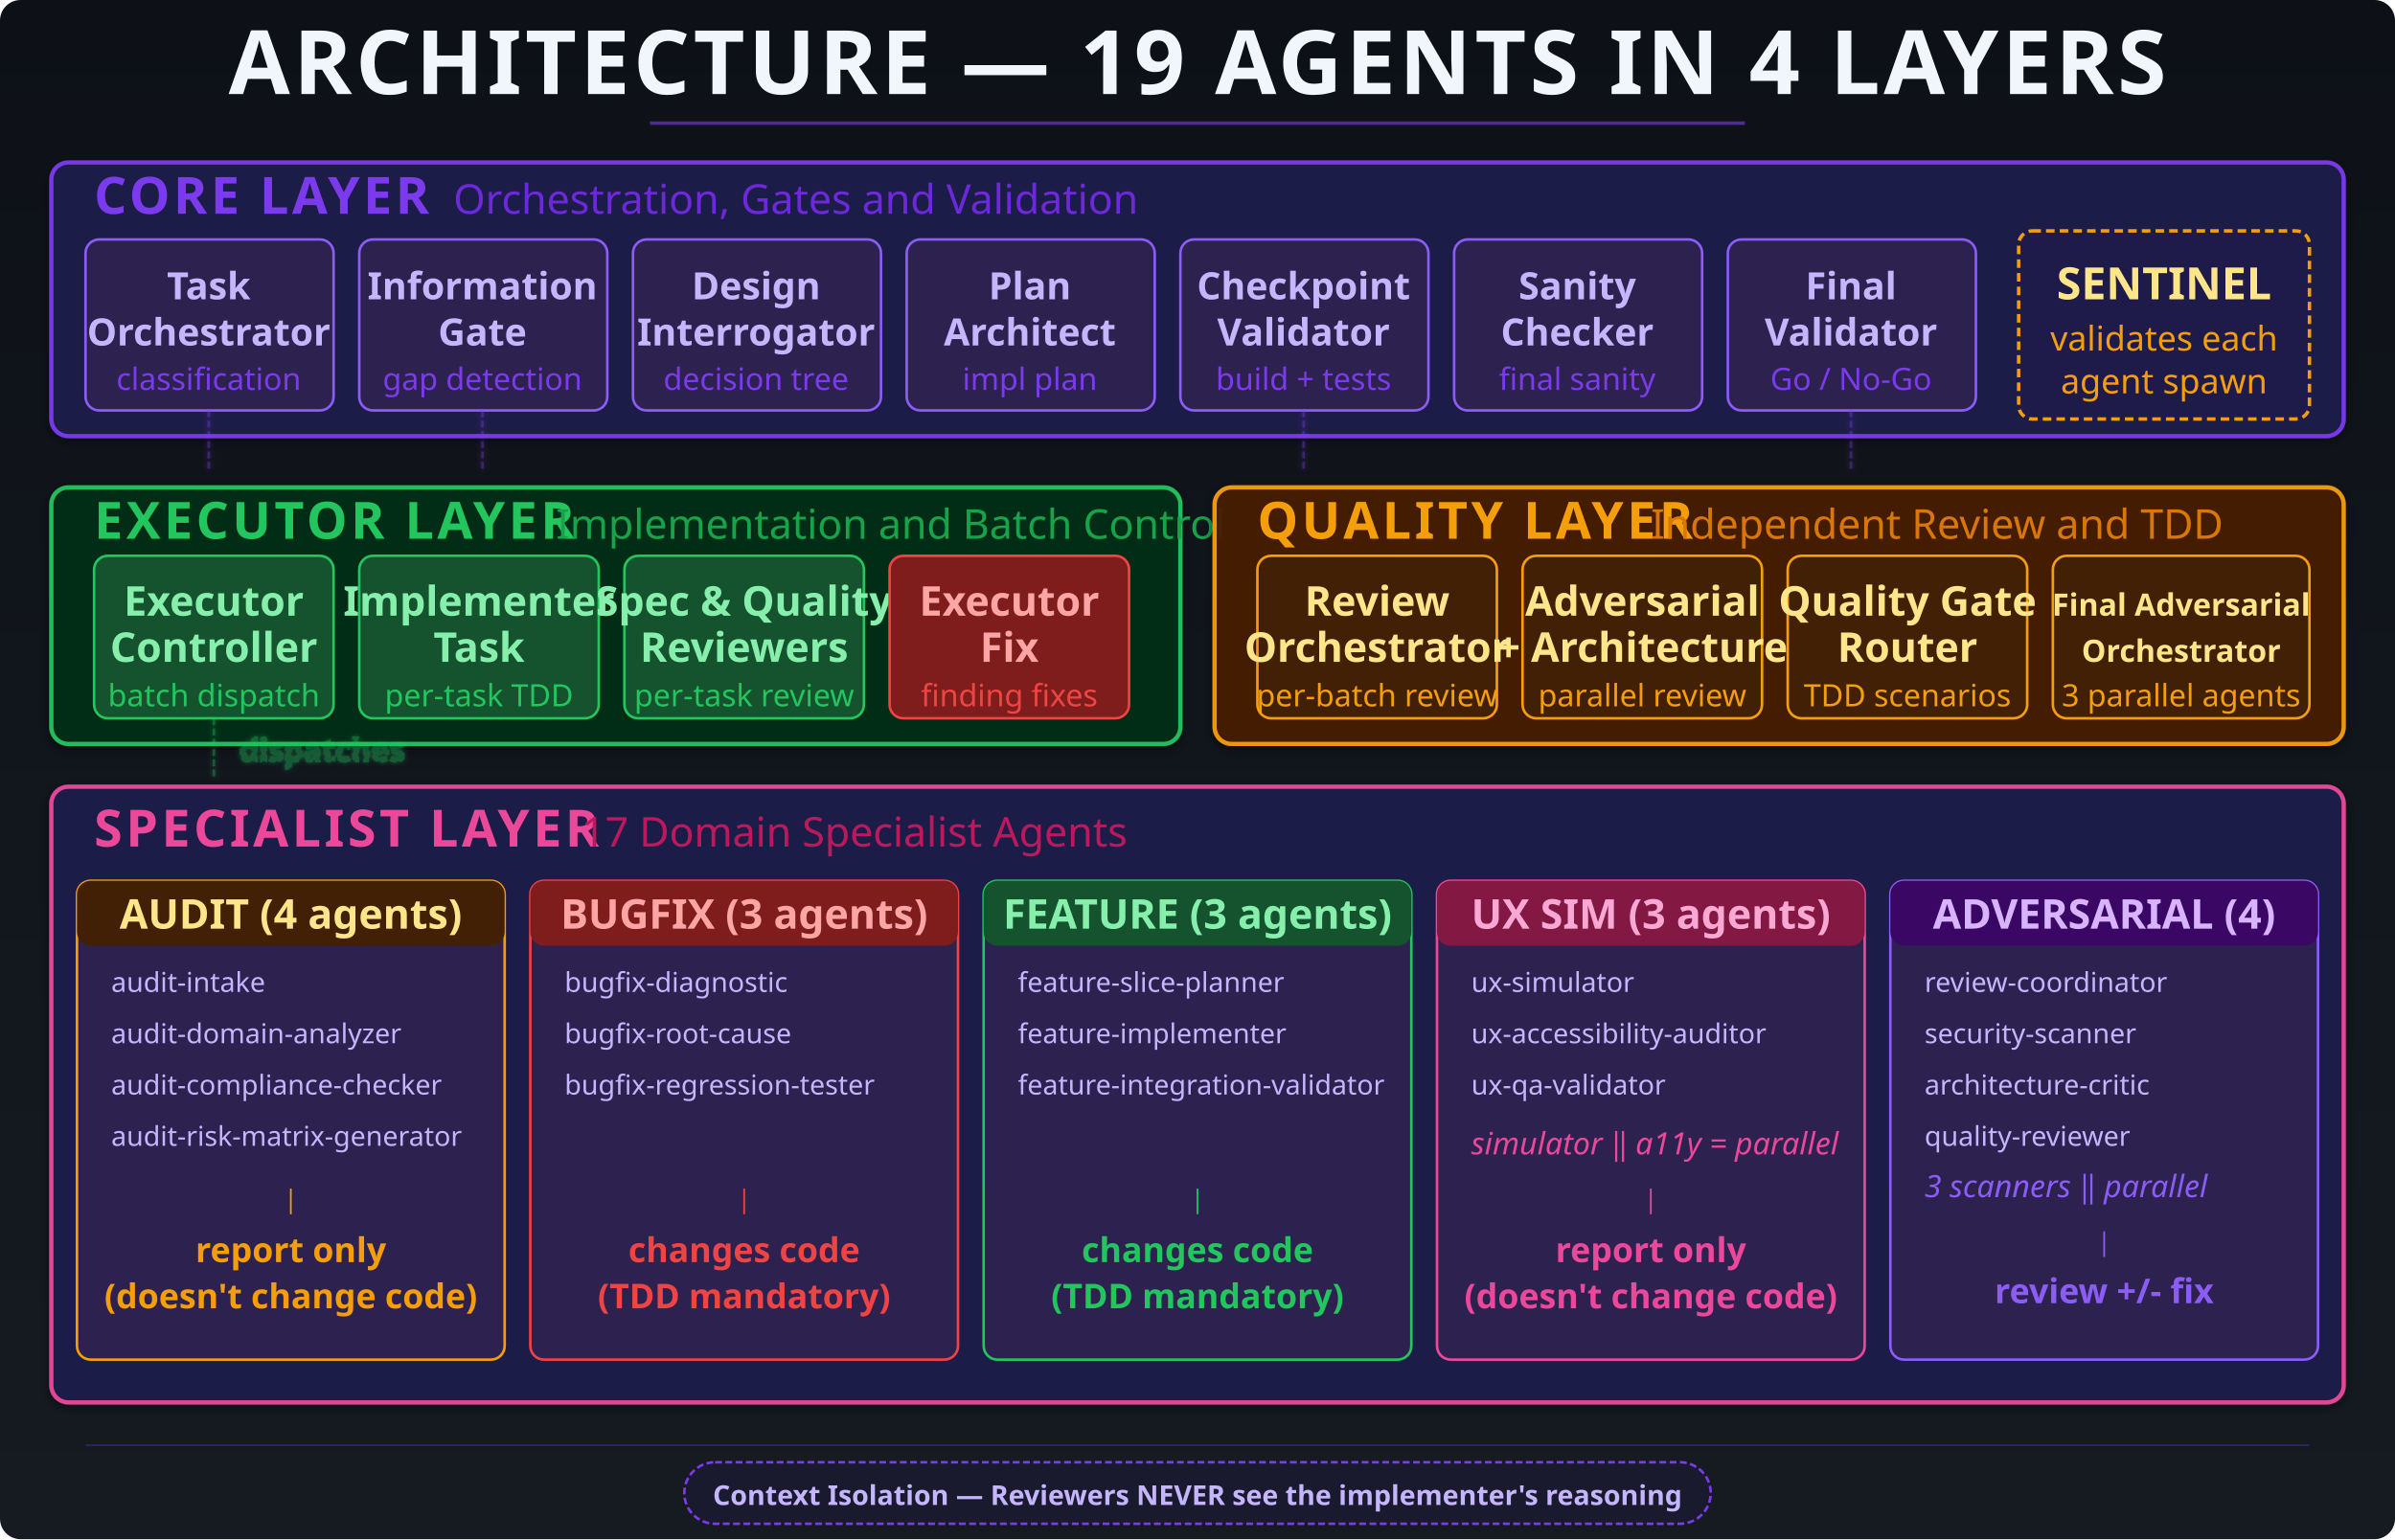
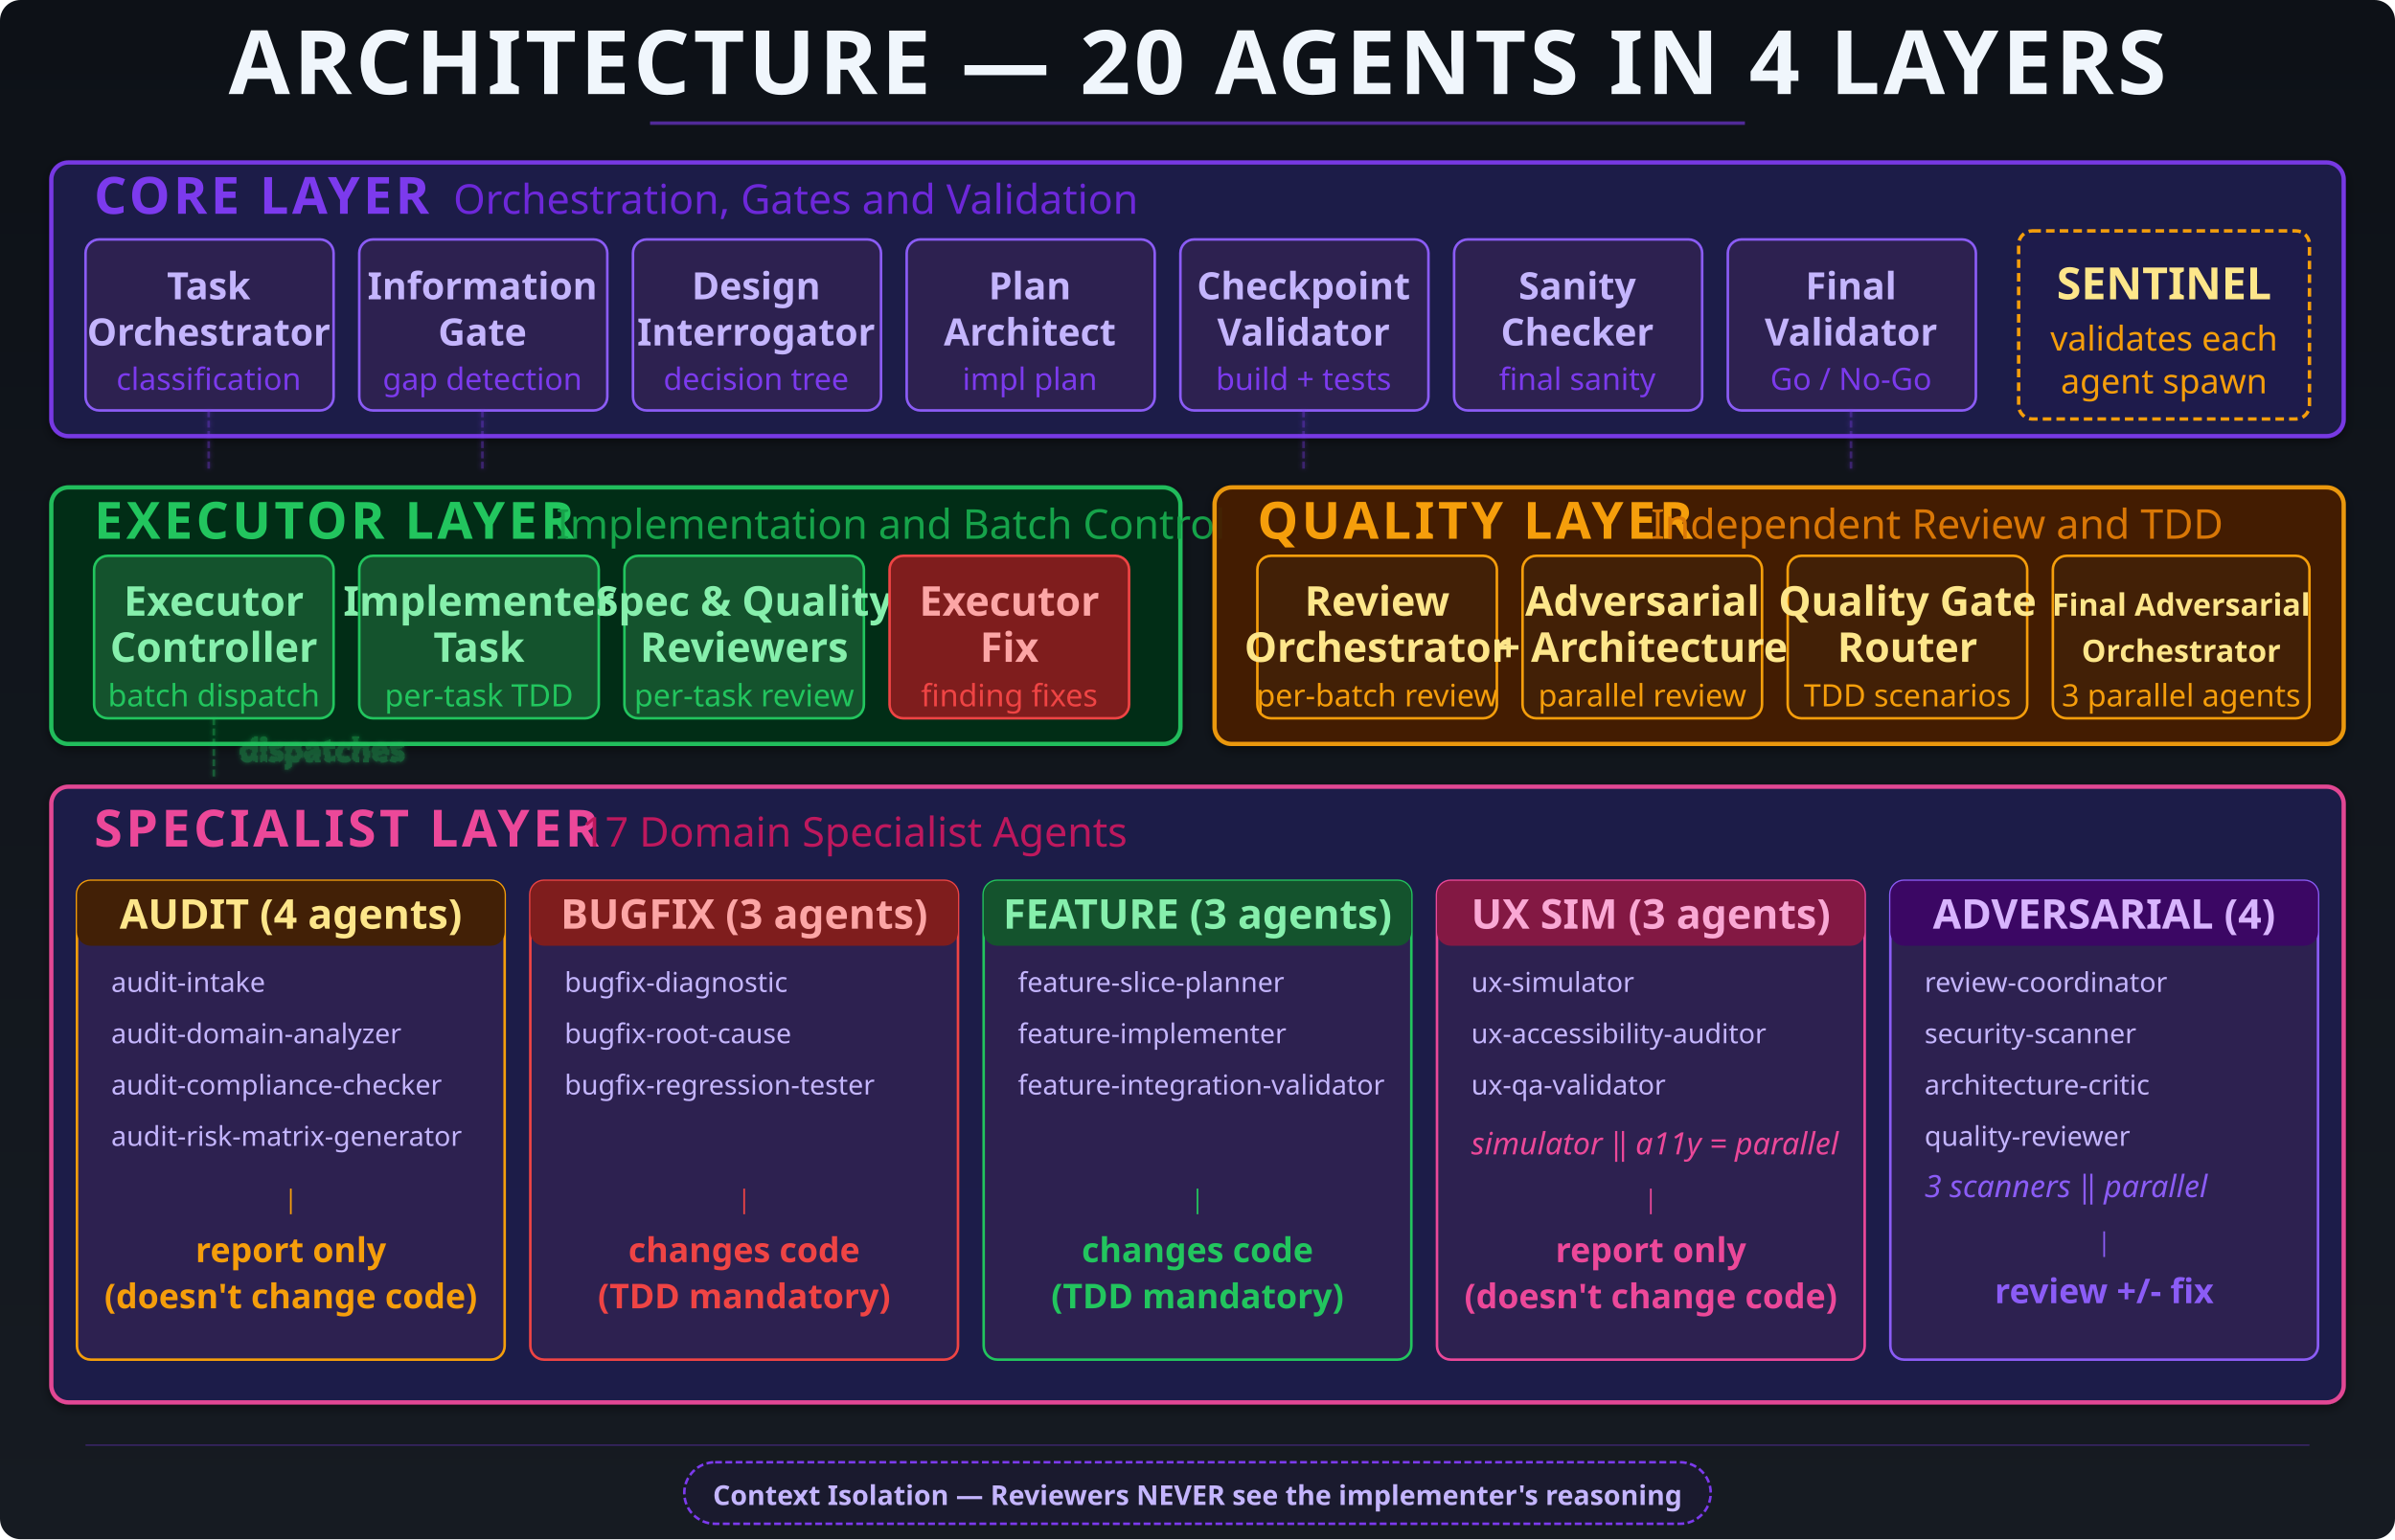
<svg xmlns="http://www.w3.org/2000/svg" viewBox="0 0 1400 900" width="100%">
  <defs>
    <linearGradient id="bg2" x1="0" y1="0" x2="0" y2="1">
      <stop offset="0%" stop-color="#0d1117" />
      <stop offset="100%" stop-color="#161b22" />
    </linearGradient>
    <filter id="s2" x="-20%" y="-20%" width="140%" height="140%">
      <feDropShadow dx="0" dy="2" stdDeviation="3" flood-color="#000" flood-opacity="0.5" />
    </filter>
    <filter id="connGlow2">
      <feGaussianBlur stdDeviation="1.5" result="blur" />
      <feMerge>
        <feMergeNode in="blur" />
        <feMergeNode in="SourceGraphic" />
      </feMerge>
    </filter>
  </defs>
  <rect width="1400" height="900" fill="url(#bg2)" rx="12" />
-   <text x="700" y="55" text-anchor="middle" fill="#f0f6fc" font-size="52" font-weight="700" letter-spacing="2" font-family="'Segoe UI',system-ui,sans-serif">ARCHITECTURE — 19 AGENTS IN 4 LAYERS</text>
+   <text x="700" y="55" text-anchor="middle" fill="#f0f6fc" font-size="52" font-weight="700" letter-spacing="2" font-family="'Segoe UI',system-ui,sans-serif">ARCHITECTURE — 20 AGENTS IN 4 LAYERS</text>
  <line x1="380" y1="72" x2="1020" y2="72" stroke="#7C3AED" stroke-width="2" opacity="0.6">
    <animate attributeName="opacity" values="0.6;1;0.6" dur="3s" repeatCount="indefinite" />
  </line>
  <g>
    <rect x="30" y="95" width="1340" height="160" rx="10" fill="#1e1b4b" stroke="#7C3AED" stroke-width="2.5" filter="url(#s2)" opacity="0.95">
      <animate attributeName="stroke-width" values="2.5;3.5;2.5" dur="4s" repeatCount="indefinite" />
    </rect>
    <text x="55" y="125" fill="#7C3AED" font-size="30" font-weight="800" letter-spacing="2" font-family="'Segoe UI',system-ui,sans-serif">CORE LAYER</text>
    <text x="265" y="125" fill="#6d28d9" font-size="24" font-family="'Segoe UI',system-ui,sans-serif">Orchestration, Gates and Validation</text>
    <rect x="50" y="140" width="145" height="100" rx="8" fill="#2d2150" stroke="#8b5cf6" stroke-width="1.5">
      <animate attributeName="stroke-width" values="1.5;2.5;1.5" dur="3s" begin="0s" repeatCount="indefinite" />
    </rect>
    <text x="122" y="175" text-anchor="middle" fill="#c4b5fd" font-size="22" font-weight="700" font-family="'Segoe UI',system-ui,sans-serif">Task</text>
    <text x="122" y="202" text-anchor="middle" fill="#c4b5fd" font-size="22" font-weight="700" font-family="'Segoe UI',system-ui,sans-serif">Orchestrator</text>
    <text x="122" y="228" text-anchor="middle" fill="#7c3aed" font-size="18" font-family="'Segoe UI',system-ui,sans-serif">classification</text>
    <rect x="210" y="140" width="145" height="100" rx="8" fill="#2d2150" stroke="#8b5cf6" stroke-width="1.5">
      <animate attributeName="stroke-width" values="1.5;2.5;1.5" dur="3s" begin="0.3s" repeatCount="indefinite" />
    </rect>
    <text x="282" y="175" text-anchor="middle" fill="#c4b5fd" font-size="22" font-weight="700" font-family="'Segoe UI',system-ui,sans-serif">Information</text>
    <text x="282" y="202" text-anchor="middle" fill="#c4b5fd" font-size="22" font-weight="700" font-family="'Segoe UI',system-ui,sans-serif">Gate</text>
    <text x="282" y="228" text-anchor="middle" fill="#7c3aed" font-size="18" font-family="'Segoe UI',system-ui,sans-serif">gap detection</text>
    <rect x="370" y="140" width="145" height="100" rx="8" fill="#2d2150" stroke="#8b5cf6" stroke-width="1.5">
      <animate attributeName="stroke-width" values="1.5;2.5;1.5" dur="3s" begin="0.6s" repeatCount="indefinite" />
    </rect>
    <text x="442" y="175" text-anchor="middle" fill="#c4b5fd" font-size="22" font-weight="700" font-family="'Segoe UI',system-ui,sans-serif">Design</text>
    <text x="442" y="202" text-anchor="middle" fill="#c4b5fd" font-size="22" font-weight="700" font-family="'Segoe UI',system-ui,sans-serif">Interrogator</text>
    <text x="442" y="228" text-anchor="middle" fill="#7c3aed" font-size="18" font-family="'Segoe UI',system-ui,sans-serif">decision tree</text>
    <rect x="530" y="140" width="145" height="100" rx="8" fill="#2d2150" stroke="#8b5cf6" stroke-width="1.5">
      <animate attributeName="stroke-width" values="1.5;2.5;1.5" dur="3s" begin="0.9s" repeatCount="indefinite" />
    </rect>
    <text x="602" y="175" text-anchor="middle" fill="#c4b5fd" font-size="22" font-weight="700" font-family="'Segoe UI',system-ui,sans-serif">Plan</text>
    <text x="602" y="202" text-anchor="middle" fill="#c4b5fd" font-size="22" font-weight="700" font-family="'Segoe UI',system-ui,sans-serif">Architect</text>
    <text x="602" y="228" text-anchor="middle" fill="#7c3aed" font-size="18" font-family="'Segoe UI',system-ui,sans-serif">impl plan</text>
    <rect x="690" y="140" width="145" height="100" rx="8" fill="#2d2150" stroke="#8b5cf6" stroke-width="1.5">
      <animate attributeName="stroke-width" values="1.5;2.5;1.5" dur="3s" begin="1.2s" repeatCount="indefinite" />
    </rect>
    <text x="762" y="175" text-anchor="middle" fill="#c4b5fd" font-size="22" font-weight="700" font-family="'Segoe UI',system-ui,sans-serif">Checkpoint</text>
    <text x="762" y="202" text-anchor="middle" fill="#c4b5fd" font-size="22" font-weight="700" font-family="'Segoe UI',system-ui,sans-serif">Validator</text>
    <text x="762" y="228" text-anchor="middle" fill="#7c3aed" font-size="18" font-family="'Segoe UI',system-ui,sans-serif">build + tests</text>
    <rect x="850" y="140" width="145" height="100" rx="8" fill="#2d2150" stroke="#8b5cf6" stroke-width="1.5">
      <animate attributeName="stroke-width" values="1.5;2.5;1.5" dur="3s" begin="1.5s" repeatCount="indefinite" />
    </rect>
    <text x="922" y="175" text-anchor="middle" fill="#c4b5fd" font-size="22" font-weight="700" font-family="'Segoe UI',system-ui,sans-serif">Sanity</text>
    <text x="922" y="202" text-anchor="middle" fill="#c4b5fd" font-size="22" font-weight="700" font-family="'Segoe UI',system-ui,sans-serif">Checker</text>
    <text x="922" y="228" text-anchor="middle" fill="#7c3aed" font-size="18" font-family="'Segoe UI',system-ui,sans-serif">final sanity</text>
    <rect x="1010" y="140" width="145" height="100" rx="8" fill="#2d2150" stroke="#8b5cf6" stroke-width="1.5">
      <animate attributeName="stroke-width" values="1.5;2.5;1.5" dur="3s" begin="1.8s" repeatCount="indefinite" />
    </rect>
    <text x="1082" y="175" text-anchor="middle" fill="#c4b5fd" font-size="22" font-weight="700" font-family="'Segoe UI',system-ui,sans-serif">Final</text>
    <text x="1082" y="202" text-anchor="middle" fill="#c4b5fd" font-size="22" font-weight="700" font-family="'Segoe UI',system-ui,sans-serif">Validator</text>
    <text x="1082" y="228" text-anchor="middle" fill="#7c3aed" font-size="18" font-family="'Segoe UI',system-ui,sans-serif">Go / No-Go</text>
    <rect x="1180" y="135" width="170" height="110" rx="8" fill="#1e1b4b" stroke="#f59e0b" stroke-width="2" stroke-dasharray="5,3">
      <animate attributeName="stroke-dashoffset" values="0;-8" dur="1s" repeatCount="indefinite" />
      <animate attributeName="stroke-width" values="2;3;2" dur="2s" repeatCount="indefinite" />
    </rect>
    <text x="1265" y="175" text-anchor="middle" fill="#fde68a" font-size="26" font-weight="800" font-family="'Segoe UI',system-ui,sans-serif">SENTINEL</text>
    <text x="1265" y="205" text-anchor="middle" fill="#f59e0b" font-size="20" font-family="'Segoe UI',system-ui,sans-serif">validates each</text>
    <text x="1265" y="230" text-anchor="middle" fill="#f59e0b" font-size="20" font-family="'Segoe UI',system-ui,sans-serif">agent spawn</text>
  </g>
  <g stroke="#7C3AED" stroke-width="1.5" stroke-dasharray="4,2" opacity="0.4" filter="url(#connGlow2)">
    <line x1="122" y1="240" x2="122" y2="275">
      <animate attributeName="stroke-dashoffset" values="0;-6" dur="0.5s" repeatCount="indefinite" />
    </line>
    <line x1="282" y1="240" x2="282" y2="275">
      <animate attributeName="stroke-dashoffset" values="0;-6" dur="0.5s" begin="0.1s" repeatCount="indefinite" />
    </line>
    <line x1="762" y1="240" x2="762" y2="275">
      <animate attributeName="stroke-dashoffset" values="0;-6" dur="0.5s" begin="0.2s" repeatCount="indefinite" />
    </line>
    <line x1="1082" y1="240" x2="1082" y2="275">
      <animate attributeName="stroke-dashoffset" values="0;-6" dur="0.5s" begin="0.3s" repeatCount="indefinite" />
    </line>
  </g>
  <g>
    <rect x="30" y="285" width="660" height="150" rx="10" fill="#052e16" stroke="#22C55E" stroke-width="2.5" filter="url(#s2)" opacity="0.95">
      <animate attributeName="stroke-width" values="2.5;3.5;2.5" dur="4s" begin="1s" repeatCount="indefinite" />
    </rect>
    <text x="55" y="315" fill="#22C55E" font-size="30" font-weight="800" letter-spacing="2" font-family="'Segoe UI',system-ui,sans-serif">EXECUTOR LAYER</text>
    <text x="325" y="315" fill="#16a34a" font-size="24" font-family="'Segoe UI',system-ui,sans-serif">Implementation and Batch Control</text>
    <rect x="55" y="325" width="140" height="95" rx="8" fill="#14532d" stroke="#22C55E" stroke-width="1.5">
      <animate attributeName="stroke-width" values="1.5;2.5;1.5" dur="3s" begin="1.2s" repeatCount="indefinite" />
    </rect>
    <text x="125" y="360" text-anchor="middle" fill="#86efac" font-size="24" font-weight="700" font-family="'Segoe UI',system-ui,sans-serif">Executor</text>
    <text x="125" y="387" text-anchor="middle" fill="#86efac" font-size="24" font-weight="700" font-family="'Segoe UI',system-ui,sans-serif">Controller</text>
    <text x="125" y="413" text-anchor="middle" fill="#22c55e" font-size="18" font-family="'Segoe UI',system-ui,sans-serif">batch dispatch</text>
    <rect x="210" y="325" width="140" height="95" rx="8" fill="#14532d" stroke="#22C55E" stroke-width="1.5">
      <animate attributeName="stroke-width" values="1.5;2.5;1.5" dur="3s" begin="1.5s" repeatCount="indefinite" />
    </rect>
    <text x="280" y="360" text-anchor="middle" fill="#86efac" font-size="24" font-weight="700" font-family="'Segoe UI',system-ui,sans-serif">Implementer</text>
    <text x="280" y="387" text-anchor="middle" fill="#86efac" font-size="24" font-weight="700" font-family="'Segoe UI',system-ui,sans-serif">Task</text>
    <text x="280" y="413" text-anchor="middle" fill="#22c55e" font-size="18" font-family="'Segoe UI',system-ui,sans-serif">per-task TDD</text>
    <rect x="365" y="325" width="140" height="95" rx="8" fill="#14532d" stroke="#22C55E" stroke-width="1.5">
      <animate attributeName="stroke-width" values="1.5;2.5;1.5" dur="3s" begin="1.8s" repeatCount="indefinite" />
    </rect>
    <text x="435" y="360" text-anchor="middle" fill="#86efac" font-size="24" font-weight="700" font-family="'Segoe UI',system-ui,sans-serif">Spec &amp; Quality</text>
    <text x="435" y="387" text-anchor="middle" fill="#86efac" font-size="24" font-weight="700" font-family="'Segoe UI',system-ui,sans-serif">Reviewers</text>
    <text x="435" y="413" text-anchor="middle" fill="#22c55e" font-size="18" font-family="'Segoe UI',system-ui,sans-serif">per-task review</text>
    <rect x="520" y="325" width="140" height="95" rx="8" fill="#7f1d1d" stroke="#EF4444" stroke-width="1.5">
      <animate attributeName="stroke-width" values="1.5;2.5;1.5" dur="3s" begin="2.1s" repeatCount="indefinite" />
    </rect>
    <text x="590" y="360" text-anchor="middle" fill="#fca5a5" font-size="24" font-weight="700" font-family="'Segoe UI',system-ui,sans-serif">Executor</text>
    <text x="590" y="387" text-anchor="middle" fill="#fca5a5" font-size="24" font-weight="700" font-family="'Segoe UI',system-ui,sans-serif">Fix</text>
    <text x="590" y="413" text-anchor="middle" fill="#ef4444" font-size="18" font-family="'Segoe UI',system-ui,sans-serif">finding fixes</text>
  </g>
  <g>
    <rect x="710" y="285" width="660" height="150" rx="10" fill="#451a03" stroke="#f59e0b" stroke-width="2.5" filter="url(#s2)" opacity="0.95">
      <animate attributeName="stroke-width" values="2.5;3.5;2.5" dur="4s" begin="2s" repeatCount="indefinite" />
    </rect>
    <text x="735" y="315" fill="#f59e0b" font-size="30" font-weight="800" letter-spacing="2" font-family="'Segoe UI',system-ui,sans-serif">QUALITY LAYER</text>
    <text x="965" y="315" fill="#d97706" font-size="24" font-family="'Segoe UI',system-ui,sans-serif">Independent Review and TDD</text>
    <rect x="735" y="325" width="140" height="95" rx="8" fill="#422006" stroke="#f59e0b" stroke-width="1.5">
      <animate attributeName="stroke-width" values="1.5;2.5;1.5" dur="3s" begin="2.2s" repeatCount="indefinite" />
    </rect>
    <text x="805" y="360" text-anchor="middle" fill="#fde68a" font-size="24" font-weight="700" font-family="'Segoe UI',system-ui,sans-serif">Review</text>
    <text x="805" y="387" text-anchor="middle" fill="#fde68a" font-size="24" font-weight="700" font-family="'Segoe UI',system-ui,sans-serif">Orchestrator</text>
    <text x="805" y="413" text-anchor="middle" fill="#f59e0b" font-size="18" font-family="'Segoe UI',system-ui,sans-serif">per-batch review</text>
    <rect x="890" y="325" width="140" height="95" rx="8" fill="#422006" stroke="#f59e0b" stroke-width="1.5">
      <animate attributeName="stroke-width" values="1.5;2.5;1.5" dur="3s" begin="2.5s" repeatCount="indefinite" />
    </rect>
    <text x="960" y="360" text-anchor="middle" fill="#fde68a" font-size="24" font-weight="700" font-family="'Segoe UI',system-ui,sans-serif">Adversarial</text>
    <text x="960" y="387" text-anchor="middle" fill="#fde68a" font-size="24" font-weight="700" font-family="'Segoe UI',system-ui,sans-serif">+ Architecture</text>
    <text x="960" y="413" text-anchor="middle" fill="#f59e0b" font-size="18" font-family="'Segoe UI',system-ui,sans-serif">parallel review</text>
    <rect x="1045" y="325" width="140" height="95" rx="8" fill="#422006" stroke="#f59e0b" stroke-width="1.5">
      <animate attributeName="stroke-width" values="1.5;2.5;1.5" dur="3s" begin="2.8s" repeatCount="indefinite" />
    </rect>
    <text x="1115" y="360" text-anchor="middle" fill="#fde68a" font-size="24" font-weight="700" font-family="'Segoe UI',system-ui,sans-serif">Quality Gate</text>
    <text x="1115" y="387" text-anchor="middle" fill="#fde68a" font-size="24" font-weight="700" font-family="'Segoe UI',system-ui,sans-serif">Router</text>
    <text x="1115" y="413" text-anchor="middle" fill="#f59e0b" font-size="18" font-family="'Segoe UI',system-ui,sans-serif">TDD scenarios</text>
    <rect x="1200" y="325" width="150" height="95" rx="8" fill="#422006" stroke="#f59e0b" stroke-width="1.5">
      <animate attributeName="stroke-width" values="1.5;2.5;1.5" dur="3s" begin="3.1s" repeatCount="indefinite" />
    </rect>
    <text x="1275" y="360" text-anchor="middle" fill="#fde68a" font-size="18" font-weight="700" font-family="'Segoe UI',system-ui,sans-serif">Final Adversarial</text>
    <text x="1275" y="387" text-anchor="middle" fill="#fde68a" font-size="18" font-weight="700" font-family="'Segoe UI',system-ui,sans-serif">Orchestrator</text>
    <text x="1275" y="413" text-anchor="middle" fill="#f59e0b" font-size="18" font-family="'Segoe UI',system-ui,sans-serif">3 parallel agents</text>
  </g>
  <g stroke="#22C55E" stroke-width="1.5" stroke-dasharray="4,2" opacity="0.4" filter="url(#connGlow2)">
    <line x1="125" y1="420" x2="125" y2="455">
      <animate attributeName="stroke-dashoffset" values="0;-6" dur="0.5s" repeatCount="indefinite" />
    </line>
    <text x="140" y="445" fill="#22C55E" font-size="18" font-weight="600" font-family="'Segoe UI',system-ui,sans-serif">dispatches</text>
  </g>
  <g>
    <rect x="30" y="460" width="1340" height="360" rx="10" fill="#1e1b4b" stroke="#ec4899" stroke-width="2.5" filter="url(#s2)" opacity="0.95">
      <animate attributeName="stroke-width" values="2.5;3.5;2.5" dur="4s" begin="3s" repeatCount="indefinite" />
    </rect>
    <text x="55" y="495" fill="#ec4899" font-size="30" font-weight="800" letter-spacing="2" font-family="'Segoe UI',system-ui,sans-serif">SPECIALIST LAYER</text>
    <text x="340" y="495" fill="#be185d" font-size="24" font-family="'Segoe UI',system-ui,sans-serif">17 Domain Specialist Agents</text>
    <rect x="45" y="515" width="250" height="280" rx="8" fill="#2d2150" stroke="#f59e0b" stroke-width="1.5">
      <animate attributeName="stroke-width" values="1.5;2.5;1.5" dur="3s" begin="3.2s" repeatCount="indefinite" />
    </rect>
    <rect x="45" y="515" width="250" height="38" rx="8" fill="#422006" />
    <text x="170" y="543" text-anchor="middle" fill="#fde68a" font-size="24" font-weight="700" font-family="'Segoe UI',system-ui,sans-serif">AUDIT (4 agents)</text>
    <text x="65" y="580" fill="#c4b5fd" font-size="16" font-family="'Segoe UI',system-ui,sans-serif">audit-intake</text>
    <text x="65" y="610" fill="#c4b5fd" font-size="16" font-family="'Segoe UI',system-ui,sans-serif">audit-domain-analyzer</text>
    <text x="65" y="640" fill="#c4b5fd" font-size="16" font-family="'Segoe UI',system-ui,sans-serif">audit-compliance-checker</text>
    <text x="65" y="670" fill="#c4b5fd" font-size="16" font-family="'Segoe UI',system-ui,sans-serif">audit-risk-matrix-generator</text>
    <line x1="170" y1="695" x2="170" y2="710" stroke="#f59e0b" stroke-width="1" />
    <text x="170" y="738" text-anchor="middle" fill="#f59e0b" font-size="20" font-weight="600" font-family="'Segoe UI',system-ui,sans-serif">report only</text>
    <text x="170" y="765" text-anchor="middle" fill="#f59e0b" font-size="20" font-weight="600" font-family="'Segoe UI',system-ui,sans-serif">(doesn't change code)</text>
    <rect x="310" y="515" width="250" height="280" rx="8" fill="#2d2150" stroke="#ef4444" stroke-width="1.5">
      <animate attributeName="stroke-width" values="1.5;2.5;1.5" dur="3s" begin="3.5s" repeatCount="indefinite" />
    </rect>
    <rect x="310" y="515" width="250" height="38" rx="8" fill="#7f1d1d" />
    <text x="435" y="543" text-anchor="middle" fill="#fca5a5" font-size="24" font-weight="700" font-family="'Segoe UI',system-ui,sans-serif">BUGFIX (3 agents)</text>
    <text x="330" y="580" fill="#c4b5fd" font-size="16" font-family="'Segoe UI',system-ui,sans-serif">bugfix-diagnostic</text>
    <text x="330" y="610" fill="#c4b5fd" font-size="16" font-family="'Segoe UI',system-ui,sans-serif">bugfix-root-cause</text>
    <text x="330" y="640" fill="#c4b5fd" font-size="16" font-family="'Segoe UI',system-ui,sans-serif">bugfix-regression-tester</text>
    <line x1="435" y1="695" x2="435" y2="710" stroke="#ef4444" stroke-width="1" />
    <text x="435" y="738" text-anchor="middle" fill="#ef4444" font-size="20" font-weight="600" font-family="'Segoe UI',system-ui,sans-serif">changes code</text>
    <text x="435" y="765" text-anchor="middle" fill="#ef4444" font-size="20" font-weight="600" font-family="'Segoe UI',system-ui,sans-serif">(TDD mandatory)</text>
    <rect x="575" y="515" width="250" height="280" rx="8" fill="#2d2150" stroke="#22C55E" stroke-width="1.5">
      <animate attributeName="stroke-width" values="1.5;2.5;1.5" dur="3s" begin="3.8s" repeatCount="indefinite" />
    </rect>
    <rect x="575" y="515" width="250" height="38" rx="8" fill="#14532d" />
    <text x="700" y="543" text-anchor="middle" fill="#86efac" font-size="24" font-weight="700" font-family="'Segoe UI',system-ui,sans-serif">FEATURE (3 agents)</text>
    <text x="595" y="580" fill="#c4b5fd" font-size="16" font-family="'Segoe UI',system-ui,sans-serif">feature-slice-planner</text>
    <text x="595" y="610" fill="#c4b5fd" font-size="16" font-family="'Segoe UI',system-ui,sans-serif">feature-implementer</text>
    <text x="595" y="640" fill="#c4b5fd" font-size="16" font-family="'Segoe UI',system-ui,sans-serif">feature-integration-validator</text>
    <line x1="700" y1="695" x2="700" y2="710" stroke="#22C55E" stroke-width="1" />
    <text x="700" y="738" text-anchor="middle" fill="#22C55E" font-size="20" font-weight="600" font-family="'Segoe UI',system-ui,sans-serif">changes code</text>
    <text x="700" y="765" text-anchor="middle" fill="#22C55E" font-size="20" font-weight="600" font-family="'Segoe UI',system-ui,sans-serif">(TDD mandatory)</text>
    <rect x="840" y="515" width="250" height="280" rx="8" fill="#2d2150" stroke="#ec4899" stroke-width="1.5">
      <animate attributeName="stroke-width" values="1.5;2.5;1.5" dur="3s" begin="4.1s" repeatCount="indefinite" />
    </rect>
    <rect x="840" y="515" width="250" height="38" rx="8" fill="#831843" />
    <text x="965" y="543" text-anchor="middle" fill="#f9a8d4" font-size="24" font-weight="700" font-family="'Segoe UI',system-ui,sans-serif">UX SIM (3 agents)</text>
    <text x="860" y="580" fill="#c4b5fd" font-size="16" font-family="'Segoe UI',system-ui,sans-serif">ux-simulator</text>
    <text x="860" y="610" fill="#c4b5fd" font-size="16" font-family="'Segoe UI',system-ui,sans-serif">ux-accessibility-auditor</text>
    <text x="860" y="640" fill="#c4b5fd" font-size="16" font-family="'Segoe UI',system-ui,sans-serif">ux-qa-validator</text>
    <text x="860" y="675" fill="#ec4899" font-size="18" font-style="italic" font-family="'Segoe UI',system-ui,sans-serif">simulator ‖ a11y = parallel</text>
    <line x1="965" y1="695" x2="965" y2="710" stroke="#ec4899" stroke-width="1" />
    <text x="965" y="738" text-anchor="middle" fill="#ec4899" font-size="20" font-weight="600" font-family="'Segoe UI',system-ui,sans-serif">report only</text>
    <text x="965" y="765" text-anchor="middle" fill="#ec4899" font-size="20" font-weight="600" font-family="'Segoe UI',system-ui,sans-serif">(doesn't change code)</text>
    <rect x="1105" y="515" width="250" height="280" rx="8" fill="#2d2150" stroke="#8b5cf6" stroke-width="1.5">
      <animate attributeName="stroke-width" values="1.5;2.5;1.5" dur="3s" begin="4.4s" repeatCount="indefinite" />
    </rect>
    <rect x="1105" y="515" width="250" height="38" rx="8" fill="#3b0764" />
    <text x="1230" y="543" text-anchor="middle" fill="#d8b4fe" font-size="24" font-weight="700" font-family="'Segoe UI',system-ui,sans-serif">ADVERSARIAL (4)</text>
    <text x="1125" y="580" fill="#c4b5fd" font-size="16" font-family="'Segoe UI',system-ui,sans-serif">review-coordinator</text>
    <text x="1125" y="610" fill="#c4b5fd" font-size="16" font-family="'Segoe UI',system-ui,sans-serif">security-scanner</text>
    <text x="1125" y="640" fill="#c4b5fd" font-size="16" font-family="'Segoe UI',system-ui,sans-serif">architecture-critic</text>
    <text x="1125" y="670" fill="#c4b5fd" font-size="16" font-family="'Segoe UI',system-ui,sans-serif">quality-reviewer</text>
    <text x="1125" y="700" fill="#8b5cf6" font-size="18" font-style="italic" font-family="'Segoe UI',system-ui,sans-serif">3 scanners ‖ parallel</text>
    <line x1="1230" y1="720" x2="1230" y2="735" stroke="#8b5cf6" stroke-width="1" />
    <text x="1230" y="762" text-anchor="middle" fill="#8b5cf6" font-size="20" font-weight="600" font-family="'Segoe UI',system-ui,sans-serif">review +/- fix</text>
  </g>
  <line x1="50" y1="845" x2="1350" y2="845" stroke="#7C3AED" stroke-width="1" opacity="0.3">
    <animate attributeName="opacity" values="0.2;0.5;0.2" dur="3s" repeatCount="indefinite" />
  </line>
  <rect x="400" y="855" width="600" height="36" rx="18" fill="#1a1a2e" stroke="#7C3AED" stroke-width="1.5" stroke-dasharray="4,2">
    <animate attributeName="stroke-dashoffset" values="0;-6" dur="0.8s" repeatCount="indefinite" />
  </rect>
  <text x="700" y="880" text-anchor="middle" fill="#c4b5fd" font-size="16" font-weight="600" font-family="'Segoe UI',system-ui,sans-serif">Context Isolation — Reviewers NEVER see the implementer's reasoning</text>
</svg>
